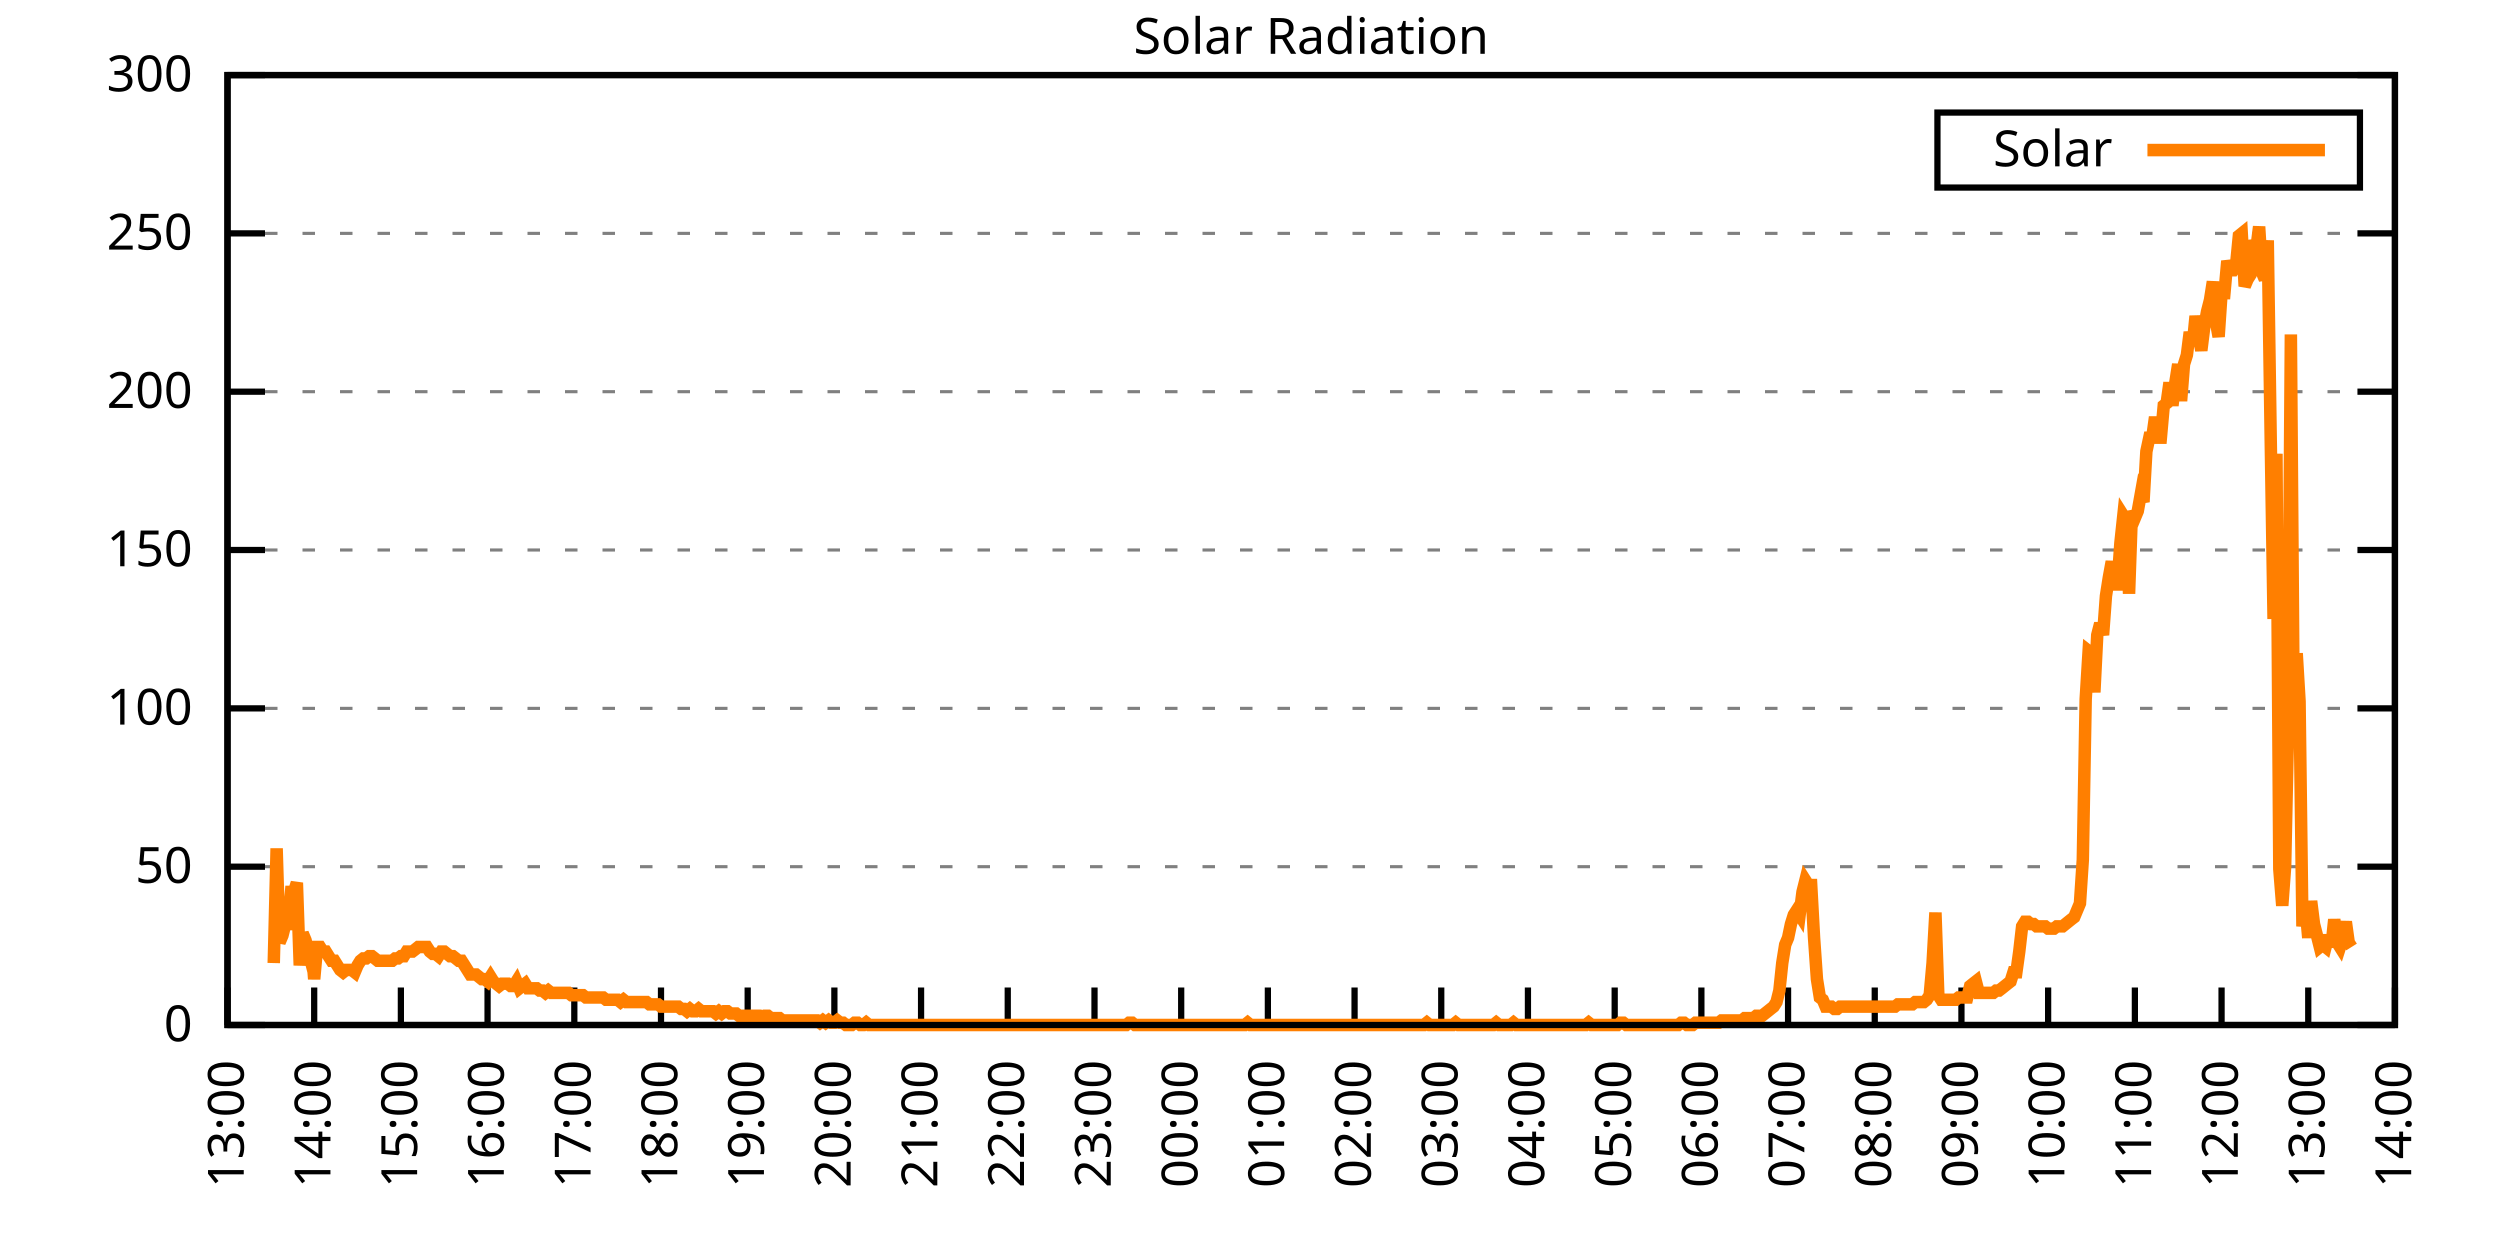
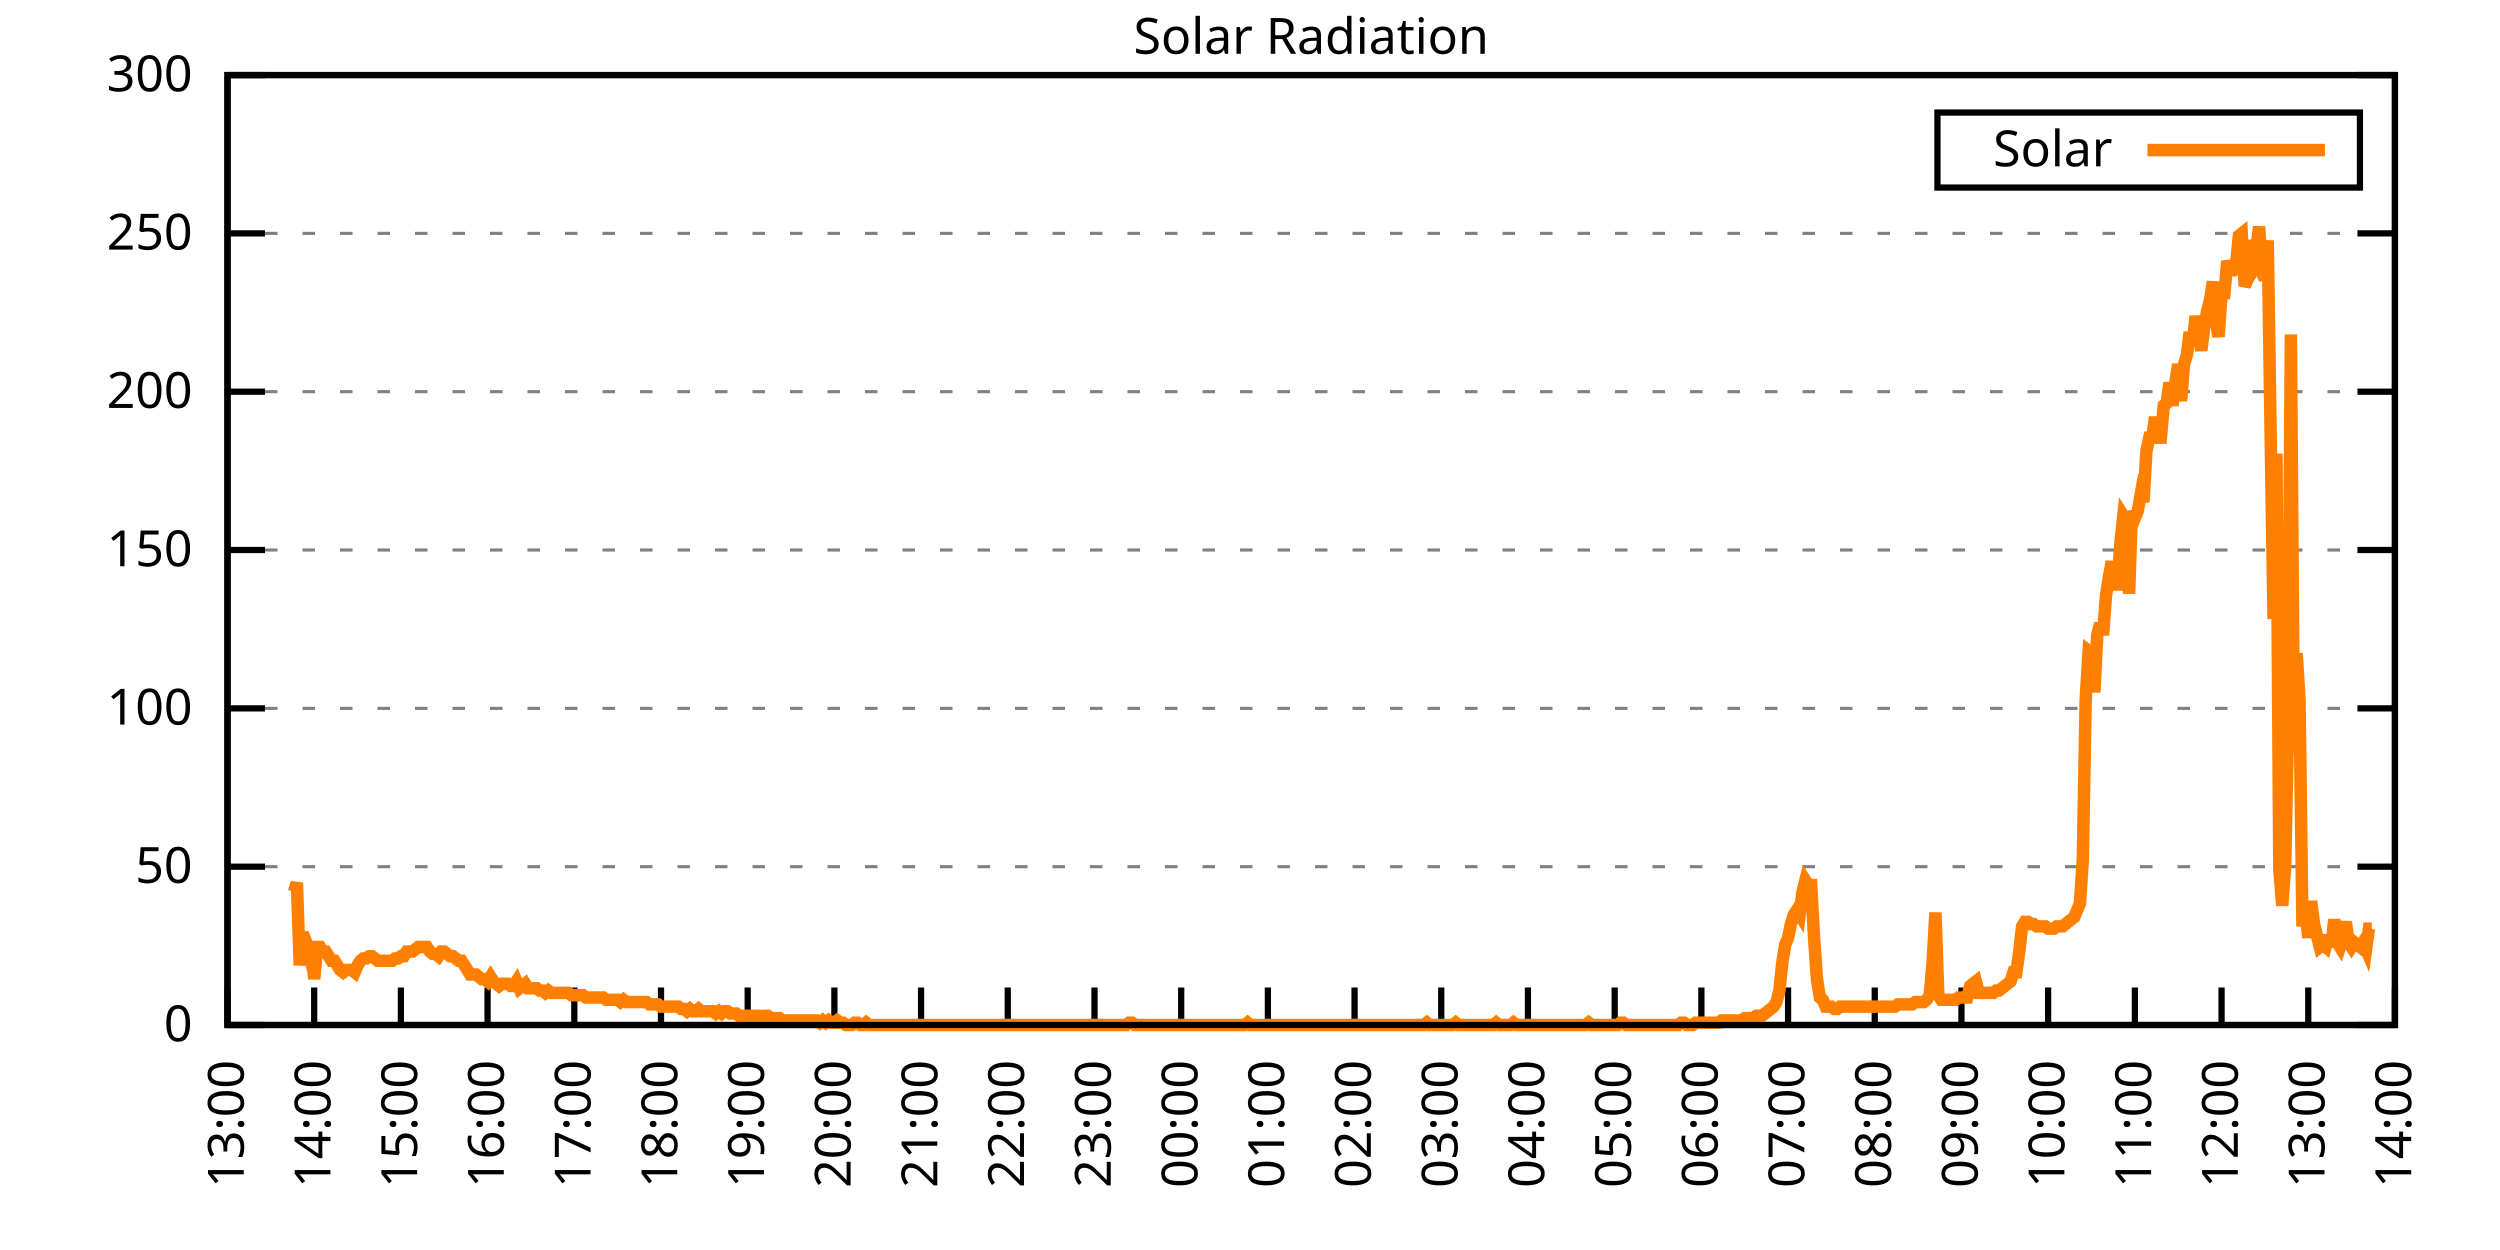
<svg xmlns="http://www.w3.org/2000/svg" xmlns:xlink="http://www.w3.org/1999/xlink" width="400" height="200" viewBox="0 0 400 200">
  <g id="gnuplot_canvas">
    <rect x="0" y="0" width="400" height="200" fill="none" />
    <defs>
      <circle id="gpDot" r="0.5" stroke-width="0.5" stroke="currentColor" />
      <path id="gpPt0" stroke-width="0.333" stroke="currentColor" d="M-1,0 h2 M0,-1 v2" />
      <path id="gpPt1" stroke-width="0.333" stroke="currentColor" d="M-1,-1 L1,1 M1,-1 L-1,1" />
      <path id="gpPt2" stroke-width="0.333" stroke="currentColor" d="M-1,0 L1,0 M0,-1 L0,1 M-1,-1 L1,1 M-1,1 L1,-1" />
      <rect id="gpPt3" stroke-width="0.333" stroke="currentColor" x="-1" y="-1" width="2" height="2" />
      <rect id="gpPt4" stroke-width="0.333" stroke="currentColor" fill="currentColor" x="-1" y="-1" width="2" height="2" />
      <circle id="gpPt5" stroke-width="0.333" stroke="currentColor" cx="0" cy="0" r="1" />
      <use xlink:href="#gpPt5" id="gpPt6" fill="currentColor" stroke="none" />
      <path id="gpPt7" stroke-width="0.333" stroke="currentColor" d="M0,-1.33 L-1.33,0.67 L1.33,0.67 z" />
      <use xlink:href="#gpPt7" id="gpPt8" fill="currentColor" stroke="none" />
      <use xlink:href="#gpPt7" id="gpPt9" stroke="currentColor" transform="rotate(180)" />
      <use xlink:href="#gpPt9" id="gpPt10" fill="currentColor" stroke="none" />
      <use xlink:href="#gpPt3" id="gpPt11" stroke="currentColor" transform="rotate(45)" />
      <use xlink:href="#gpPt11" id="gpPt12" fill="currentColor" stroke="none" />
      <path id="gpPt13" stroke-width="0.333" stroke="currentColor" d="M0,1.330 L1.265,0.411 L0.782,-1.067 L-0.782,-1.076 L-1.265,0.411 z" />
      <use xlink:href="#gpPt13" id="gpPt14" fill="currentColor" stroke="none" />
      <filter id="textbox" filterUnits="objectBoundingBox" x="0" y="0" height="1" width="1">
        <feFlood flood-color="white" flood-opacity="1" result="bgnd" />
        <feComposite in="SourceGraphic" in2="bgnd" operator="atop" />
      </filter>
      <filter id="greybox" filterUnits="objectBoundingBox" x="0" y="0" height="1" width="1">
        <feFlood flood-color="lightgrey" flood-opacity="1" result="grey" />
        <feComposite in="SourceGraphic" in2="grey" operator="atop" />
      </filter>
    </defs>
    <g fill="none" color="white" stroke="currentColor" stroke-width="1.00" stroke-linecap="butt" stroke-linejoin="miter">
</g>
    <g fill="none" color="black" stroke="currentColor" stroke-width="1.00" stroke-linecap="butt" stroke-linejoin="miter">
      <g stroke="none" shape-rendering="crispEdges">
        <polygon fill="rgb(255, 255, 255)" points="36.40,164.00 383.18,164.00 383.18,12.02 36.40,12.02 " />
      </g>
    </g>
    <g fill="none" color="black" stroke="currentColor" stroke-width="1.00" stroke-linecap="butt" stroke-linejoin="miter">
</g>
    <g fill="none" color="black" stroke="black" stroke-width="0.50" stroke-linecap="butt" stroke-linejoin="miter">
</g>
    <g fill="none" color="gray" stroke="currentColor" stroke-width="0.50" stroke-linecap="butt" stroke-linejoin="miter">
      <path stroke="gray" stroke-dasharray="2,4" class="gridline" d="M36.40,164.00 L383.19,164.00  " />
    </g>
    <g fill="none" color="gray" stroke="gray" stroke-width="1.00" stroke-linecap="butt" stroke-linejoin="miter">
</g>
    <g fill="none" color="black" stroke="currentColor" stroke-width="1.00" stroke-linecap="butt" stroke-linejoin="miter">
      <path stroke="black" d="M36.40,164.00 L42.40,164.00 M383.19,164.00 L377.19,164.00  " />
      <g transform="translate(30.80,166.60)" stroke="none" fill="black" font-family="Sans" font-size="8.00" text-anchor="end">
        <text>
          <tspan font-family="Sans"> 0</tspan>
        </text>
      </g>
    </g>
    <g fill="none" color="black" stroke="currentColor" stroke-width="1.00" stroke-linecap="butt" stroke-linejoin="miter">
</g>
    <g fill="none" color="black" stroke="black" stroke-width="0.50" stroke-linecap="butt" stroke-linejoin="miter">
</g>
    <g fill="none" color="gray" stroke="currentColor" stroke-width="0.50" stroke-linecap="butt" stroke-linejoin="miter">
      <path stroke="gray" stroke-dasharray="2,4" class="gridline" d="M36.40,138.67 L383.19,138.67  " />
    </g>
    <g fill="none" color="gray" stroke="gray" stroke-width="1.00" stroke-linecap="butt" stroke-linejoin="miter">
</g>
    <g fill="none" color="black" stroke="currentColor" stroke-width="1.00" stroke-linecap="butt" stroke-linejoin="miter">
      <path stroke="black" d="M36.40,138.67 L42.40,138.67 M383.19,138.67 L377.19,138.67  " />
      <g transform="translate(30.80,141.27)" stroke="none" fill="black" font-family="Sans" font-size="8.00" text-anchor="end">
        <text>
          <tspan font-family="Sans"> 50</tspan>
        </text>
      </g>
    </g>
    <g fill="none" color="black" stroke="currentColor" stroke-width="1.00" stroke-linecap="butt" stroke-linejoin="miter">
</g>
    <g fill="none" color="black" stroke="black" stroke-width="0.50" stroke-linecap="butt" stroke-linejoin="miter">
</g>
    <g fill="none" color="gray" stroke="currentColor" stroke-width="0.50" stroke-linecap="butt" stroke-linejoin="miter">
      <path stroke="gray" stroke-dasharray="2,4" class="gridline" d="M36.40,113.34 L383.19,113.34  " />
    </g>
    <g fill="none" color="gray" stroke="gray" stroke-width="1.00" stroke-linecap="butt" stroke-linejoin="miter">
</g>
    <g fill="none" color="black" stroke="currentColor" stroke-width="1.00" stroke-linecap="butt" stroke-linejoin="miter">
      <path stroke="black" d="M36.40,113.34 L42.40,113.34 M383.19,113.34 L377.19,113.34  " />
      <g transform="translate(30.80,115.94)" stroke="none" fill="black" font-family="Sans" font-size="8.00" text-anchor="end">
        <text>
          <tspan font-family="Sans"> 100</tspan>
        </text>
      </g>
    </g>
    <g fill="none" color="black" stroke="currentColor" stroke-width="1.00" stroke-linecap="butt" stroke-linejoin="miter">
</g>
    <g fill="none" color="black" stroke="black" stroke-width="0.50" stroke-linecap="butt" stroke-linejoin="miter">
</g>
    <g fill="none" color="gray" stroke="currentColor" stroke-width="0.50" stroke-linecap="butt" stroke-linejoin="miter">
      <path stroke="gray" stroke-dasharray="2,4" class="gridline" d="M36.40,88.00 L383.19,88.00  " />
    </g>
    <g fill="none" color="gray" stroke="gray" stroke-width="1.00" stroke-linecap="butt" stroke-linejoin="miter">
</g>
    <g fill="none" color="black" stroke="currentColor" stroke-width="1.00" stroke-linecap="butt" stroke-linejoin="miter">
      <path stroke="black" d="M36.40,88.00 L42.40,88.00 M383.19,88.00 L377.19,88.00  " />
      <g transform="translate(30.80,90.60)" stroke="none" fill="black" font-family="Sans" font-size="8.00" text-anchor="end">
        <text>
          <tspan font-family="Sans"> 150</tspan>
        </text>
      </g>
    </g>
    <g fill="none" color="black" stroke="currentColor" stroke-width="1.00" stroke-linecap="butt" stroke-linejoin="miter">
</g>
    <g fill="none" color="black" stroke="black" stroke-width="0.50" stroke-linecap="butt" stroke-linejoin="miter">
</g>
    <g fill="none" color="gray" stroke="currentColor" stroke-width="0.50" stroke-linecap="butt" stroke-linejoin="miter">
      <path stroke="gray" stroke-dasharray="2,4" class="gridline" d="M36.40,62.67 L383.19,62.67  " />
    </g>
    <g fill="none" color="gray" stroke="gray" stroke-width="1.00" stroke-linecap="butt" stroke-linejoin="miter">
</g>
    <g fill="none" color="black" stroke="currentColor" stroke-width="1.00" stroke-linecap="butt" stroke-linejoin="miter">
      <path stroke="black" d="M36.40,62.67 L42.40,62.67 M383.19,62.67 L377.19,62.67  " />
      <g transform="translate(30.80,65.27)" stroke="none" fill="black" font-family="Sans" font-size="8.00" text-anchor="end">
        <text>
          <tspan font-family="Sans"> 200</tspan>
        </text>
      </g>
    </g>
    <g fill="none" color="black" stroke="currentColor" stroke-width="1.00" stroke-linecap="butt" stroke-linejoin="miter">
</g>
    <g fill="none" color="black" stroke="black" stroke-width="0.50" stroke-linecap="butt" stroke-linejoin="miter">
</g>
    <g fill="none" color="gray" stroke="currentColor" stroke-width="0.50" stroke-linecap="butt" stroke-linejoin="miter">
      <path stroke="gray" stroke-dasharray="2,4" class="gridline" d="M36.40,37.34 L383.19,37.34  " />
    </g>
    <g fill="none" color="gray" stroke="gray" stroke-width="1.00" stroke-linecap="butt" stroke-linejoin="miter">
</g>
    <g fill="none" color="black" stroke="currentColor" stroke-width="1.00" stroke-linecap="butt" stroke-linejoin="miter">
      <path stroke="black" d="M36.40,37.34 L42.40,37.34 M383.19,37.34 L377.19,37.34  " />
      <g transform="translate(30.80,39.94)" stroke="none" fill="black" font-family="Sans" font-size="8.00" text-anchor="end">
        <text>
          <tspan font-family="Sans"> 250</tspan>
        </text>
      </g>
    </g>
    <g fill="none" color="black" stroke="currentColor" stroke-width="1.00" stroke-linecap="butt" stroke-linejoin="miter">
</g>
    <g fill="none" color="black" stroke="black" stroke-width="0.50" stroke-linecap="butt" stroke-linejoin="miter">
</g>
    <g fill="none" color="gray" stroke="currentColor" stroke-width="0.50" stroke-linecap="butt" stroke-linejoin="miter">
      <path stroke="gray" stroke-dasharray="2,4" class="gridline" d="M36.40,12.01 L383.19,12.01  " />
    </g>
    <g fill="none" color="gray" stroke="gray" stroke-width="1.00" stroke-linecap="butt" stroke-linejoin="miter">
</g>
    <g fill="none" color="black" stroke="currentColor" stroke-width="1.00" stroke-linecap="butt" stroke-linejoin="miter">
      <path stroke="black" d="M36.40,12.01 L42.40,12.01 M383.19,12.01 L377.19,12.01  " />
      <g transform="translate(30.80,14.61)" stroke="none" fill="black" font-family="Sans" font-size="8.00" text-anchor="end">
        <text>
          <tspan font-family="Sans"> 300</tspan>
        </text>
      </g>
    </g>
    <g fill="none" color="black" stroke="currentColor" stroke-width="1.00" stroke-linecap="butt" stroke-linejoin="miter">
      <path stroke="black" d="M36.40,164.00 L36.40,158.00  " />
      <g transform="translate(39.00,169.60) rotate(270.00)" stroke="none" fill="black" font-family="Sans" font-size="8.00" text-anchor="end">
        <text>
          <tspan font-family="Sans">13:00</tspan>
        </text>
      </g>
    </g>
    <g fill="none" color="black" stroke="currentColor" stroke-width="1.00" stroke-linecap="butt" stroke-linejoin="miter">
      <path stroke="black" d="M50.27,164.00 L50.27,158.00  " />
      <g transform="translate(52.87,169.60) rotate(270.00)" stroke="none" fill="black" font-family="Sans" font-size="8.00" text-anchor="end">
        <text>
          <tspan font-family="Sans">14:00</tspan>
        </text>
      </g>
    </g>
    <g fill="none" color="black" stroke="currentColor" stroke-width="1.00" stroke-linecap="butt" stroke-linejoin="miter">
      <path stroke="black" d="M64.14,164.00 L64.14,158.00  " />
      <g transform="translate(66.74,169.60) rotate(270.00)" stroke="none" fill="black" font-family="Sans" font-size="8.00" text-anchor="end">
        <text>
          <tspan font-family="Sans">15:00</tspan>
        </text>
      </g>
    </g>
    <g fill="none" color="black" stroke="currentColor" stroke-width="1.00" stroke-linecap="butt" stroke-linejoin="miter">
      <path stroke="black" d="M78.01,164.00 L78.01,158.00  " />
      <g transform="translate(80.61,169.60) rotate(270.00)" stroke="none" fill="black" font-family="Sans" font-size="8.00" text-anchor="end">
        <text>
          <tspan font-family="Sans">16:00</tspan>
        </text>
      </g>
    </g>
    <g fill="none" color="black" stroke="currentColor" stroke-width="1.00" stroke-linecap="butt" stroke-linejoin="miter">
      <path stroke="black" d="M91.89,164.00 L91.89,158.00  " />
      <g transform="translate(94.49,169.60) rotate(270.00)" stroke="none" fill="black" font-family="Sans" font-size="8.00" text-anchor="end">
        <text>
          <tspan font-family="Sans">17:00</tspan>
        </text>
      </g>
    </g>
    <g fill="none" color="black" stroke="currentColor" stroke-width="1.00" stroke-linecap="butt" stroke-linejoin="miter">
      <path stroke="black" d="M105.76,164.00 L105.76,158.00  " />
      <g transform="translate(108.36,169.60) rotate(270.00)" stroke="none" fill="black" font-family="Sans" font-size="8.00" text-anchor="end">
        <text>
          <tspan font-family="Sans">18:00</tspan>
        </text>
      </g>
    </g>
    <g fill="none" color="black" stroke="currentColor" stroke-width="1.00" stroke-linecap="butt" stroke-linejoin="miter">
      <path stroke="black" d="M119.63,164.00 L119.63,158.00  " />
      <g transform="translate(122.23,169.60) rotate(270.00)" stroke="none" fill="black" font-family="Sans" font-size="8.00" text-anchor="end">
        <text>
          <tspan font-family="Sans">19:00</tspan>
        </text>
      </g>
    </g>
    <g fill="none" color="black" stroke="currentColor" stroke-width="1.00" stroke-linecap="butt" stroke-linejoin="miter">
      <path stroke="black" d="M133.50,164.00 L133.50,158.00  " />
      <g transform="translate(136.10,169.60) rotate(270.00)" stroke="none" fill="black" font-family="Sans" font-size="8.00" text-anchor="end">
        <text>
          <tspan font-family="Sans">20:00</tspan>
        </text>
      </g>
    </g>
    <g fill="none" color="black" stroke="currentColor" stroke-width="1.00" stroke-linecap="butt" stroke-linejoin="miter">
      <path stroke="black" d="M147.37,164.00 L147.37,158.00  " />
      <g transform="translate(149.97,169.60) rotate(270.00)" stroke="none" fill="black" font-family="Sans" font-size="8.00" text-anchor="end">
        <text>
          <tspan font-family="Sans">21:00</tspan>
        </text>
      </g>
    </g>
    <g fill="none" color="black" stroke="currentColor" stroke-width="1.00" stroke-linecap="butt" stroke-linejoin="miter">
      <path stroke="black" d="M161.24,164.00 L161.24,158.00  " />
      <g transform="translate(163.84,169.60) rotate(270.00)" stroke="none" fill="black" font-family="Sans" font-size="8.00" text-anchor="end">
        <text>
          <tspan font-family="Sans">22:00</tspan>
        </text>
      </g>
    </g>
    <g fill="none" color="black" stroke="currentColor" stroke-width="1.00" stroke-linecap="butt" stroke-linejoin="miter">
      <path stroke="black" d="M175.12,164.00 L175.12,158.00  " />
      <g transform="translate(177.72,169.60) rotate(270.00)" stroke="none" fill="black" font-family="Sans" font-size="8.00" text-anchor="end">
        <text>
          <tspan font-family="Sans">23:00</tspan>
        </text>
      </g>
    </g>
    <g fill="none" color="black" stroke="currentColor" stroke-width="1.00" stroke-linecap="butt" stroke-linejoin="miter">
      <path stroke="black" d="M188.99,164.00 L188.99,158.00  " />
      <g transform="translate(191.59,169.60) rotate(270.00)" stroke="none" fill="black" font-family="Sans" font-size="8.00" text-anchor="end">
        <text>
          <tspan font-family="Sans">00:00</tspan>
        </text>
      </g>
    </g>
    <g fill="none" color="black" stroke="currentColor" stroke-width="1.00" stroke-linecap="butt" stroke-linejoin="miter">
      <path stroke="black" d="M202.86,164.00 L202.86,158.00  " />
      <g transform="translate(205.46,169.60) rotate(270.00)" stroke="none" fill="black" font-family="Sans" font-size="8.00" text-anchor="end">
        <text>
          <tspan font-family="Sans">01:00</tspan>
        </text>
      </g>
    </g>
    <g fill="none" color="black" stroke="currentColor" stroke-width="1.00" stroke-linecap="butt" stroke-linejoin="miter">
      <path stroke="black" d="M216.73,164.00 L216.73,158.00  " />
      <g transform="translate(219.33,169.60) rotate(270.00)" stroke="none" fill="black" font-family="Sans" font-size="8.00" text-anchor="end">
        <text>
          <tspan font-family="Sans">02:00</tspan>
        </text>
      </g>
    </g>
    <g fill="none" color="black" stroke="currentColor" stroke-width="1.00" stroke-linecap="butt" stroke-linejoin="miter">
      <path stroke="black" d="M230.60,164.00 L230.60,158.00  " />
      <g transform="translate(233.20,169.60) rotate(270.00)" stroke="none" fill="black" font-family="Sans" font-size="8.00" text-anchor="end">
        <text>
          <tspan font-family="Sans">03:00</tspan>
        </text>
      </g>
    </g>
    <g fill="none" color="black" stroke="currentColor" stroke-width="1.00" stroke-linecap="butt" stroke-linejoin="miter">
      <path stroke="black" d="M244.47,164.00 L244.47,158.00  " />
      <g transform="translate(247.07,169.60) rotate(270.00)" stroke="none" fill="black" font-family="Sans" font-size="8.00" text-anchor="end">
        <text>
          <tspan font-family="Sans">04:00</tspan>
        </text>
      </g>
    </g>
    <g fill="none" color="black" stroke="currentColor" stroke-width="1.00" stroke-linecap="butt" stroke-linejoin="miter">
      <path stroke="black" d="M258.35,164.00 L258.35,158.00  " />
      <g transform="translate(260.95,169.60) rotate(270.00)" stroke="none" fill="black" font-family="Sans" font-size="8.00" text-anchor="end">
        <text>
          <tspan font-family="Sans">05:00</tspan>
        </text>
      </g>
    </g>
    <g fill="none" color="black" stroke="currentColor" stroke-width="1.00" stroke-linecap="butt" stroke-linejoin="miter">
      <path stroke="black" d="M272.22,164.00 L272.22,158.00  " />
      <g transform="translate(274.82,169.60) rotate(270.00)" stroke="none" fill="black" font-family="Sans" font-size="8.00" text-anchor="end">
        <text>
          <tspan font-family="Sans">06:00</tspan>
        </text>
      </g>
    </g>
    <g fill="none" color="black" stroke="currentColor" stroke-width="1.00" stroke-linecap="butt" stroke-linejoin="miter">
      <path stroke="black" d="M286.09,164.00 L286.09,158.00  " />
      <g transform="translate(288.69,169.60) rotate(270.00)" stroke="none" fill="black" font-family="Sans" font-size="8.00" text-anchor="end">
        <text>
          <tspan font-family="Sans">07:00</tspan>
        </text>
      </g>
    </g>
    <g fill="none" color="black" stroke="currentColor" stroke-width="1.00" stroke-linecap="butt" stroke-linejoin="miter">
      <path stroke="black" d="M299.96,164.00 L299.96,158.00  " />
      <g transform="translate(302.56,169.60) rotate(270.00)" stroke="none" fill="black" font-family="Sans" font-size="8.00" text-anchor="end">
        <text>
          <tspan font-family="Sans">08:00</tspan>
        </text>
      </g>
    </g>
    <g fill="none" color="black" stroke="currentColor" stroke-width="1.00" stroke-linecap="butt" stroke-linejoin="miter">
      <path stroke="black" d="M313.83,164.00 L313.83,158.00  " />
      <g transform="translate(316.43,169.60) rotate(270.00)" stroke="none" fill="black" font-family="Sans" font-size="8.00" text-anchor="end">
        <text>
          <tspan font-family="Sans">09:00</tspan>
        </text>
      </g>
    </g>
    <g fill="none" color="black" stroke="currentColor" stroke-width="1.00" stroke-linecap="butt" stroke-linejoin="miter">
      <path stroke="black" d="M327.70,164.00 L327.70,158.00  " />
      <g transform="translate(330.30,169.60) rotate(270.00)" stroke="none" fill="black" font-family="Sans" font-size="8.00" text-anchor="end">
        <text>
          <tspan font-family="Sans">10:00</tspan>
        </text>
      </g>
    </g>
    <g fill="none" color="black" stroke="currentColor" stroke-width="1.00" stroke-linecap="butt" stroke-linejoin="miter">
      <path stroke="black" d="M341.58,164.00 L341.58,158.00  " />
      <g transform="translate(344.18,169.60) rotate(270.00)" stroke="none" fill="black" font-family="Sans" font-size="8.00" text-anchor="end">
        <text>
          <tspan font-family="Sans">11:00</tspan>
        </text>
      </g>
    </g>
    <g fill="none" color="black" stroke="currentColor" stroke-width="1.00" stroke-linecap="butt" stroke-linejoin="miter">
      <path stroke="black" d="M355.45,164.00 L355.45,158.00  " />
      <g transform="translate(358.05,169.60) rotate(270.00)" stroke="none" fill="black" font-family="Sans" font-size="8.00" text-anchor="end">
        <text>
          <tspan font-family="Sans">12:00</tspan>
        </text>
      </g>
    </g>
    <g fill="none" color="black" stroke="currentColor" stroke-width="1.00" stroke-linecap="butt" stroke-linejoin="miter">
      <path stroke="black" d="M369.32,164.00 L369.32,158.00  " />
      <g transform="translate(371.92,169.60) rotate(270.00)" stroke="none" fill="black" font-family="Sans" font-size="8.00" text-anchor="end">
        <text>
          <tspan font-family="Sans">13:00</tspan>
        </text>
      </g>
    </g>
    <g fill="none" color="black" stroke="currentColor" stroke-width="1.00" stroke-linecap="butt" stroke-linejoin="miter">
      <path stroke="black" d="M383.19,164.00 L383.19,158.00  " />
      <g transform="translate(385.79,169.60) rotate(270.00)" stroke="none" fill="black" font-family="Sans" font-size="8.00" text-anchor="end">
        <text>
          <tspan font-family="Sans">14:00</tspan>
        </text>
      </g>
    </g>
    <g fill="none" color="black" stroke="currentColor" stroke-width="1.00" stroke-linecap="butt" stroke-linejoin="miter">
</g>
    <g fill="none" color="black" stroke="currentColor" stroke-width="1.00" stroke-linecap="butt" stroke-linejoin="miter">
      <path stroke="black" d="M36.40,12.01 L36.40,164.00 L383.19,164.00 L383.19,12.01 L36.40,12.01 Z  " />
    </g>
    <g fill="none" color="black" stroke="currentColor" stroke-width="1.00" stroke-linecap="butt" stroke-linejoin="miter">
</g>
    <g fill="none" color="black" stroke="currentColor" stroke-width="1.00" stroke-linecap="butt" stroke-linejoin="miter">
      <path stroke="black" d="M309.99,30.01 L309.99,18.01 L377.59,18.01 L377.59,30.01 L309.99,30.01 Z  " />
    </g>
    <g id="Solar_Radiation_plot_1">
      <g fill="none" color="white" stroke="black" stroke-width="2.00" stroke-linecap="butt" stroke-linejoin="miter">
</g>
      <g fill="none" color="black" stroke="currentColor" stroke-width="2.00" stroke-linecap="butt" stroke-linejoin="miter">
        <g transform="translate(337.99,26.61)" stroke="none" fill="black" font-family="Sans" font-size="8.00" text-anchor="end">
          <text>
            <tspan font-family="Sans">Solar</tspan>
          </text>
        </g>
      </g>
      <g fill="none" color="black" stroke="currentColor" stroke-width="2.00" stroke-linecap="butt" stroke-linejoin="miter">
-         <path stroke="rgb(255, 127,   0)" d="M343.59,24.01 L371.99,24.01 M43.80,154.09 L44.26,135.74 L44.72,150.79 L45.19,149.68 L45.65,147.85 L46.11,147.85   L46.57,142.71 L47.03,142.71 L47.50,141.24 L47.96,154.46 L48.42,149.32 L48.88,150.42 L49.35,152.25 L49.81,150.79   L50.27,156.66 L50.73,151.52 L51.20,151.52 L51.66,152.25 L52.12,152.25 L52.58,152.99 L53.05,153.72 L53.51,153.72   L53.97,154.46 L54.43,155.19 L54.90,155.56 L55.36,155.19 L55.82,155.19 L56.28,155.19 L56.75,155.56 L57.21,154.46   L57.67,153.72 L58.13,153.35 L58.59,153.35 L59.06,152.99 L59.52,152.99 L59.98,153.35 L60.44,153.72 L60.91,153.72   L61.37,153.72 L61.83,153.72 L62.29,153.72 L62.76,153.72 L63.22,153.35 L63.68,153.35 L64.14,152.99 L64.61,152.99   L65.07,152.25 L65.53,152.25 L65.99,152.25 L66.46,151.89 L66.92,151.52 L67.38,151.52 L67.84,151.52 L68.30,151.52   L68.77,152.25 L69.23,152.62 L69.69,152.62 L70.15,152.99 L70.62,152.25 L71.08,152.25 L71.54,152.62 L72.00,152.99   L72.47,152.99 L72.93,153.35 L73.39,153.72 L73.85,153.72 L74.32,154.46 L74.78,155.19 L75.24,155.92 L75.70,155.92   L76.17,155.92 L76.63,156.29 L77.09,156.66 L77.55,156.66 L78.01,157.03 L78.48,156.29 L78.94,157.03 L79.40,157.39   L79.86,157.76 L80.33,157.39 L80.79,157.39 L81.25,157.39 L81.71,157.76 L82.18,157.76 L82.64,157.03 L83.10,158.13   L83.56,157.76 L84.03,157.39 L84.49,158.13 L84.95,158.13 L85.41,158.13 L85.88,158.13 L86.34,158.49 L86.80,158.49   L87.26,158.86 L87.72,158.49 L88.19,158.86 L88.65,158.86 L89.11,158.86 L89.57,158.86 L90.04,158.86 L90.50,158.86   L90.96,158.86 L91.42,159.23 L91.89,159.23 L92.35,159.23 L92.81,159.23 L93.27,159.23 L93.74,159.60 L94.20,159.60   L94.66,159.60 L95.12,159.60 L95.59,159.60 L96.05,159.60 L96.51,159.60 L96.97,159.96 L97.44,159.96 L97.90,159.96   L98.36,159.96 L98.82,159.96 L99.28,160.33 L99.75,159.96 L100.21,160.33 L100.67,160.33 L101.13,160.33 L101.60,160.33   L102.06,160.33 L102.52,160.33 L102.98,160.33 L103.45,160.33 L103.91,160.70 L104.37,160.70 L104.83,160.70 L105.30,160.70   L105.76,161.06 L106.22,161.06 L106.68,161.06 L107.15,161.06 L107.61,161.06 L108.07,161.06 L108.53,161.06 L108.99,161.43   L109.46,161.43 L109.92,161.80 L110.38,161.43 L110.84,161.80 L111.31,161.80 L111.77,161.43 L112.23,161.80 L112.69,161.80   L113.16,161.80 L113.62,161.80 L114.08,161.80 L114.54,162.16 L115.01,161.80 L115.47,162.16 L115.93,161.80 L116.39,161.80   L116.86,162.16 L117.32,162.16 L117.78,162.16 L118.24,162.53 L118.70,162.53 L119.17,162.53 L119.63,162.53 L120.09,162.53   L120.55,162.53 L121.02,162.53 L121.48,162.53 L121.94,162.90 L122.40,162.53 L122.87,162.53 L123.33,162.90 L123.79,162.90   L124.25,162.90 L124.72,162.90 L125.18,163.27 L125.64,163.27 L126.10,163.27 L126.57,163.27 L127.03,163.27 L127.49,163.27   L127.95,163.27 L128.41,163.27 L128.88,163.27 L129.34,163.27 L129.80,163.27 L130.26,163.27 L130.73,163.27 L131.19,163.63   L131.65,163.27 L132.11,163.63 L132.58,163.27 L133.04,163.63 L133.50,163.63 L133.96,163.27 L134.43,163.63 L134.89,163.63   L135.35,164.00 L135.81,164.00 L136.28,164.00 L136.74,163.63 L137.20,163.63 L137.66,164.00 L138.13,164.00 L138.59,163.63   L139.05,164.00 L139.51,164.00 L139.97,164.00 L140.44,164.00 L140.90,164.00 L141.36,164.00 L141.82,164.00 L142.29,164.00   L142.75,164.00 L143.21,164.00 L143.67,164.00 L144.14,164.00 L144.60,164.00 L145.06,164.00 L145.52,164.00 L145.99,164.00   L146.45,164.00 L146.91,164.00 L147.37,164.00 L147.84,164.00 L148.30,164.00 L148.76,164.00 L149.22,164.00 L149.68,164.00   L150.15,164.00 L150.61,164.00 L151.07,164.00 L151.53,164.00 L152.00,164.00 L152.46,164.00 L152.92,164.00 L153.38,164.00   L153.85,164.00 L154.31,164.00 L154.77,164.00 L155.23,164.00 L155.70,164.00 L156.16,164.00 L156.62,164.00 L157.08,164.00   L157.55,164.00 L158.01,164.00 L158.47,164.00 L158.93,164.00 L159.39,164.00 L159.86,164.00 L160.32,164.00 L160.78,164.00   L161.24,164.00 L161.71,164.00 L162.17,164.00 L162.63,164.00 L163.09,164.00 L163.56,164.00 L164.02,164.00 L164.48,164.00   L164.94,164.00 L165.41,164.00 L165.87,164.00 L166.33,164.00 L166.79,164.00 L167.26,164.00 L167.72,164.00 L168.18,164.00   L168.64,164.00 L169.10,164.00 L169.57,164.00 L170.03,164.00 L170.49,164.00 L170.95,164.00 L171.42,164.00 L171.88,164.00   L172.34,164.00 L172.80,164.00 L173.27,164.00 L173.73,164.00 L174.19,164.00 L174.65,164.00 L175.12,164.00 L175.58,164.00   L176.04,164.00 L176.50,164.00 L176.97,164.00 L177.43,164.00 L177.89,164.00 L178.35,164.00 L178.82,164.00 L179.28,164.00   L179.74,164.00 L180.20,164.00 L180.66,163.63 L181.13,163.63 L181.59,164.00 L182.05,164.00 L182.51,164.00 L182.98,164.00   L183.44,164.00 L183.90,164.00 L184.36,164.00 L184.83,164.00 L185.29,164.00 L185.75,164.00 L186.21,164.00 L186.68,164.00   L187.14,164.00 L187.60,164.00 L188.06,164.00 L188.53,164.00 L188.99,164.00 L189.45,164.00 L189.91,164.00 L190.37,164.00   L190.84,164.00 L191.30,164.00 L191.76,164.00 L192.22,164.00 L192.69,164.00 L193.15,164.00 L193.61,164.00 L194.07,164.00   L194.54,164.00 L195.00,164.00 L195.46,164.00 L195.92,164.00 L196.39,164.00 L196.85,164.00 L197.31,164.00 L197.77,164.00   L198.24,164.00 L198.70,164.00 L199.16,164.00 L199.62,163.63 L200.08,164.00 L200.55,164.00 L201.01,164.00 L201.47,164.00   L201.93,164.00 L202.40,164.00 L202.86,164.00 L203.32,164.00 L203.78,164.00 L204.25,164.00 L204.71,164.00 L205.17,164.00   L205.63,164.00 L206.10,164.00 L206.56,164.00 L207.02,164.00 L207.48,164.00 L207.95,164.00 L208.41,164.00 L208.87,164.00   L209.33,164.00 L209.80,164.00 L210.26,164.00 L210.72,164.00 L211.18,164.00 L211.64,164.00 L212.11,164.00 L212.57,164.00   L213.03,164.00 L213.49,164.00 L213.96,164.00 L214.42,164.00 L214.88,164.00 L215.34,164.00 L215.81,164.00 L216.27,164.00   L216.73,164.00 L217.19,164.00 L217.66,164.00 L218.12,164.00 L218.58,164.00 L219.04,164.00 L219.51,164.00 L219.97,164.00   L220.43,164.00 L220.89,164.00 L221.35,164.00 L221.82,164.00 L222.28,164.00 L222.74,164.00 L223.20,164.00 L223.67,164.00   L224.13,164.00 L224.59,164.00 L225.05,164.00 L225.52,164.00 L225.98,164.00 L226.44,164.00 L226.90,164.00 L227.37,164.00   L227.83,164.00 L228.29,163.63 L228.75,164.00 L229.22,164.00 L229.68,164.00 L230.14,164.00 L230.60,164.00 L231.06,164.00   L231.53,164.00 L231.99,164.00 L232.45,164.00 L232.91,163.63 L233.38,164.00 L233.84,164.00 L234.30,164.00 L234.76,164.00   L235.23,164.00 L235.69,164.00 L236.15,164.00 L236.61,164.00 L237.08,164.00 L237.54,164.00 L238.00,164.00 L238.46,164.00   L238.93,164.00 L239.39,163.63 L239.85,164.00 L240.31,164.00 L240.77,164.00 L241.24,164.00 L241.70,164.00 L242.16,163.63   L242.62,164.00 L243.09,164.00 L243.55,164.00 L244.01,164.00 L244.47,164.00 L244.94,164.00 L245.40,164.00 L245.86,164.00   L246.32,164.00 L246.79,164.00 L247.25,164.00 L247.71,164.00 L248.17,164.00 L248.64,164.00 L249.10,164.00 L249.56,164.00   L250.02,164.00 L250.49,164.00 L250.95,164.00 L251.41,164.00 L251.87,164.00 L252.33,164.00 L252.80,164.00 L253.26,164.00   L253.72,164.00 L254.18,163.63 L254.65,164.00 L255.11,164.00 L255.57,164.00 L256.03,164.00 L256.50,164.00 L256.96,164.00   L257.42,164.00 L257.88,164.00 L258.35,164.00 L258.81,164.00 L259.27,163.63 L259.73,163.63 L260.20,164.00 L260.66,164.00   L261.12,164.00 L261.58,164.00 L262.04,164.00 L262.51,164.00 L262.97,164.00 L263.43,164.00 L263.89,164.00 L264.36,164.00   L264.82,164.00 L265.28,164.00 L265.74,164.00 L266.21,164.00 L266.67,164.00 L267.13,164.00 L267.59,164.00 L268.06,164.00   L268.52,164.00 L268.98,163.63 L269.44,163.63 L269.91,164.00 L270.37,164.00 L270.83,164.00 L271.29,163.63 L271.75,163.63   L272.22,163.63 L272.68,163.63 L273.14,163.63 L273.60,163.63 L274.07,163.63 L274.53,163.63 L274.99,163.63 L275.45,163.27   L275.92,163.27 L276.38,163.27 L276.84,163.27 L277.30,163.27 L277.77,163.27 L278.23,163.27 L278.69,163.27 L279.15,162.90   L279.62,162.90 L280.08,162.90 L280.54,162.90 L281.00,162.53 L281.46,162.53 L281.93,162.53 L282.39,162.16 L282.85,161.80   L283.31,161.43 L283.78,161.06 L284.24,160.33 L284.70,158.49 L285.16,154.09 L285.63,151.15 L286.09,150.05 L286.55,147.85   L287.01,146.38 L287.48,145.65 L287.94,146.38 L288.40,142.71 L288.86,140.87 L289.33,141.61 L289.79,141.61 L290.25,150.05   L290.71,156.66 L291.18,159.60 L291.64,159.96 L292.10,161.06 L292.56,161.06 L293.02,161.06 L293.49,161.43 L293.95,161.43   L294.41,161.06 L294.87,161.06 L295.34,161.06 L295.80,161.06 L296.26,161.06 L296.72,161.06 L297.19,161.06 L297.65,161.06   L298.11,161.06 L298.57,161.06 L299.04,161.06 L299.50,161.06 L299.96,161.06 L300.42,161.06 L300.89,161.06 L301.35,161.06   L301.81,161.06 L302.27,161.06 L302.73,161.06 L303.20,161.06 L303.66,160.70 L304.12,160.70 L304.58,160.70 L305.05,160.70   L305.51,160.70 L305.97,160.70 L306.43,160.33 L306.90,160.33 L307.36,160.33 L307.82,160.33 L308.28,159.96 L308.75,159.23   L309.21,154.09 L309.67,146.01 L310.13,159.23 L310.60,159.96 L311.06,159.96 L311.52,159.96 L311.98,159.96 L312.44,159.96   L312.91,159.96 L313.37,159.60 L313.83,159.60 L314.29,159.60 L314.76,159.60 L315.22,157.76 L315.68,157.39 L316.14,157.03   L316.61,158.86 L317.07,158.86 L317.53,158.86 L317.99,158.86 L318.46,158.86 L318.92,158.86 L319.38,158.49 L319.84,158.49   L320.31,158.13 L320.77,157.76 L321.23,157.39 L321.69,157.03 L322.15,155.56 L322.62,155.56 L323.08,152.25 L323.54,148.22   L324.00,147.48 L324.47,147.48 L324.93,147.85 L325.39,147.85 L325.85,148.22 L326.32,148.22 L326.78,148.22 L327.24,148.22   L327.70,148.58 L328.17,148.58 L328.63,148.58 L329.09,148.22 L329.55,148.22 L330.02,148.22 L330.48,147.85 L330.94,147.48   L331.40,147.11 L331.87,146.75 L332.33,145.65 L332.79,144.55 L333.25,137.57 L333.71,111.88 L334.18,104.17 L334.64,104.53   L335.10,110.77 L335.56,101.60 L336.03,99.76 L336.49,101.60 L336.95,95.36 L337.41,92.42 L337.88,89.85 L338.34,93.52   L338.80,93.52 L339.26,86.91 L339.73,82.51 L340.19,83.24 L340.65,94.99 L341.11,81.78 L341.58,82.88 L342.04,81.78   L342.50,79.21 L342.96,80.31 L343.42,72.23 L343.89,70.03 L344.35,70.03 L344.81,66.73 L345.27,70.03 L345.74,70.03   L346.20,64.89 L346.66,64.52 L347.12,61.22 L347.59,64.89 L348.05,61.22 L348.51,58.28 L348.97,64.16 L349.44,58.28   L349.90,56.81 L350.36,53.14 L350.82,55.35 L351.29,50.57 L351.75,53.51 L352.21,56.08 L352.67,52.41 L353.13,49.84   L353.60,48.00 L354.06,45.07 L354.52,51.31 L354.98,53.88 L355.45,46.90 L355.91,46.90 L356.37,41.76 L356.83,43.23   L357.30,43.23 L357.76,42.50 L358.22,37.73 L358.68,37.36 L359.15,45.80 L359.61,44.70 L360.07,43.97 L360.53,38.46   L361.00,39.93 L361.46,36.26 L361.92,43.60 L362.38,44.70 L362.84,38.46 L363.31,70.03 L363.77,99.03 L364.23,72.60   L364.69,139.04 L365.16,144.91 L365.62,138.67 L366.08,117.01 L366.54,53.51 L367.01,116.28 L367.47,104.53 L367.93,112.24   L368.39,148.22 L368.86,144.91 L369.32,150.05 L369.78,144.18 L370.24,147.85 L370.71,149.68 L371.17,151.52 L371.63,151.15   L372.09,151.52 L372.56,149.68 L373.02,151.52 L373.48,147.11 L373.94,150.79 L374.40,151.52 L374.87,150.05 L375.33,147.48   L375.79,150.79 L376.25,151.52  " />
+         <path stroke="rgb(255, 127,   0)" d="M343.59,24.01 L371.99,24.01 M47.03,142.71 L47.50,141.24 L47.96,154.46 L48.42,149.32 L48.88,150.42 L49.35,152.25   L49.81,150.79 L50.27,156.66 L50.73,151.52 L51.20,151.52 L51.66,152.25 L52.12,152.25 L52.58,152.99 L53.05,153.72   L53.51,153.72 L53.97,154.46 L54.43,155.19 L54.90,155.56 L55.36,155.19 L55.82,155.19 L56.28,155.19 L56.75,155.56   L57.21,154.46 L57.67,153.72 L58.13,153.35 L58.59,153.35 L59.06,152.99 L59.52,152.99 L59.98,153.35 L60.44,153.72   L60.91,153.72 L61.37,153.72 L61.83,153.72 L62.29,153.72 L62.76,153.72 L63.22,153.35 L63.68,153.35 L64.14,152.99   L64.61,152.99 L65.07,152.25 L65.53,152.25 L65.99,152.25 L66.46,151.89 L66.92,151.52 L67.38,151.52 L67.84,151.52   L68.30,151.52 L68.77,152.25 L69.23,152.62 L69.69,152.62 L70.15,152.99 L70.62,152.25 L71.08,152.25 L71.54,152.62   L72.00,152.99 L72.47,152.99 L72.93,153.35 L73.39,153.72 L73.85,153.72 L74.32,154.46 L74.78,155.19 L75.24,155.92   L75.70,155.92 L76.17,155.92 L76.63,156.29 L77.09,156.66 L77.55,156.66 L78.01,157.03 L78.48,156.29 L78.94,157.03   L79.40,157.39 L79.86,157.76 L80.33,157.39 L80.79,157.39 L81.25,157.39 L81.71,157.76 L82.18,157.76 L82.64,157.03   L83.10,158.13 L83.56,157.76 L84.03,157.39 L84.49,158.13 L84.95,158.13 L85.41,158.13 L85.88,158.13 L86.34,158.49   L86.80,158.49 L87.26,158.86 L87.72,158.49 L88.19,158.86 L88.65,158.86 L89.11,158.86 L89.57,158.86 L90.04,158.86   L90.50,158.86 L90.96,158.86 L91.42,159.23 L91.89,159.23 L92.35,159.23 L92.81,159.23 L93.27,159.23 L93.74,159.60   L94.20,159.60 L94.66,159.60 L95.12,159.60 L95.59,159.60 L96.05,159.60 L96.51,159.60 L96.97,159.96 L97.44,159.96   L97.90,159.96 L98.36,159.96 L98.82,159.96 L99.28,160.33 L99.75,159.96 L100.21,160.33 L100.67,160.33 L101.13,160.33   L101.60,160.33 L102.06,160.33 L102.52,160.33 L102.98,160.33 L103.45,160.33 L103.91,160.70 L104.37,160.70 L104.83,160.70   L105.30,160.70 L105.76,161.06 L106.22,161.06 L106.68,161.06 L107.15,161.06 L107.61,161.06 L108.07,161.06 L108.53,161.06   L108.99,161.43 L109.46,161.43 L109.92,161.80 L110.38,161.43 L110.84,161.80 L111.31,161.80 L111.77,161.43 L112.23,161.80   L112.69,161.80 L113.16,161.80 L113.62,161.80 L114.08,161.80 L114.54,162.16 L115.01,161.80 L115.47,162.16 L115.93,161.80   L116.39,161.80 L116.86,162.16 L117.32,162.16 L117.78,162.16 L118.24,162.53 L118.70,162.53 L119.17,162.53 L119.63,162.53   L120.09,162.53 L120.55,162.53 L121.02,162.53 L121.48,162.53 L121.94,162.90 L122.40,162.53 L122.87,162.53 L123.33,162.90   L123.79,162.90 L124.25,162.90 L124.72,162.90 L125.18,163.27 L125.64,163.27 L126.10,163.27 L126.57,163.27 L127.03,163.27   L127.49,163.27 L127.95,163.27 L128.41,163.27 L128.88,163.27 L129.34,163.27 L129.80,163.27 L130.26,163.27 L130.73,163.27   L131.19,163.63 L131.65,163.27 L132.11,163.63 L132.58,163.27 L133.04,163.63 L133.50,163.63 L133.96,163.27 L134.43,163.63   L134.89,163.63 L135.35,164.00 L135.81,164.00 L136.28,164.00 L136.74,163.63 L137.20,163.63 L137.66,164.00 L138.13,164.00   L138.59,163.63 L139.05,164.00 L139.51,164.00 L139.97,164.00 L140.44,164.00 L140.90,164.00 L141.36,164.00 L141.82,164.00   L142.29,164.00 L142.75,164.00 L143.21,164.00 L143.67,164.00 L144.14,164.00 L144.60,164.00 L145.06,164.00 L145.52,164.00   L145.99,164.00 L146.45,164.00 L146.91,164.00 L147.37,164.00 L147.84,164.00 L148.30,164.00 L148.76,164.00 L149.22,164.00   L149.68,164.00 L150.15,164.00 L150.61,164.00 L151.07,164.00 L151.53,164.00 L152.00,164.00 L152.46,164.00 L152.92,164.00   L153.38,164.00 L153.85,164.00 L154.31,164.00 L154.77,164.00 L155.23,164.00 L155.70,164.00 L156.16,164.00 L156.62,164.00   L157.08,164.00 L157.55,164.00 L158.01,164.00 L158.47,164.00 L158.93,164.00 L159.39,164.00 L159.86,164.00 L160.32,164.00   L160.78,164.00 L161.24,164.00 L161.71,164.00 L162.17,164.00 L162.63,164.00 L163.09,164.00 L163.56,164.00 L164.02,164.00   L164.48,164.00 L164.94,164.00 L165.41,164.00 L165.87,164.00 L166.33,164.00 L166.79,164.00 L167.26,164.00 L167.72,164.00   L168.18,164.00 L168.64,164.00 L169.10,164.00 L169.57,164.00 L170.03,164.00 L170.49,164.00 L170.95,164.00 L171.42,164.00   L171.88,164.00 L172.34,164.00 L172.80,164.00 L173.27,164.00 L173.73,164.00 L174.19,164.00 L174.65,164.00 L175.12,164.00   L175.58,164.00 L176.04,164.00 L176.50,164.00 L176.97,164.00 L177.43,164.00 L177.89,164.00 L178.35,164.00 L178.82,164.00   L179.28,164.00 L179.74,164.00 L180.20,164.00 L180.66,163.63 L181.13,163.63 L181.59,164.00 L182.05,164.00 L182.51,164.00   L182.98,164.00 L183.44,164.00 L183.90,164.00 L184.36,164.00 L184.83,164.00 L185.29,164.00 L185.75,164.00 L186.21,164.00   L186.68,164.00 L187.14,164.00 L187.60,164.00 L188.06,164.00 L188.53,164.00 L188.99,164.00 L189.45,164.00 L189.91,164.00   L190.37,164.00 L190.84,164.00 L191.30,164.00 L191.76,164.00 L192.22,164.00 L192.69,164.00 L193.15,164.00 L193.61,164.00   L194.07,164.00 L194.54,164.00 L195.00,164.00 L195.46,164.00 L195.92,164.00 L196.39,164.00 L196.85,164.00 L197.31,164.00   L197.77,164.00 L198.24,164.00 L198.70,164.00 L199.16,164.00 L199.62,163.63 L200.08,164.00 L200.55,164.00 L201.01,164.00   L201.47,164.00 L201.93,164.00 L202.40,164.00 L202.86,164.00 L203.32,164.00 L203.78,164.00 L204.25,164.00 L204.71,164.00   L205.17,164.00 L205.63,164.00 L206.10,164.00 L206.56,164.00 L207.02,164.00 L207.48,164.00 L207.95,164.00 L208.41,164.00   L208.87,164.00 L209.33,164.00 L209.80,164.00 L210.26,164.00 L210.72,164.00 L211.18,164.00 L211.64,164.00 L212.11,164.00   L212.57,164.00 L213.03,164.00 L213.49,164.00 L213.96,164.00 L214.42,164.00 L214.88,164.00 L215.34,164.00 L215.81,164.00   L216.27,164.00 L216.73,164.00 L217.19,164.00 L217.66,164.00 L218.12,164.00 L218.58,164.00 L219.04,164.00 L219.51,164.00   L219.97,164.00 L220.43,164.00 L220.89,164.00 L221.35,164.00 L221.82,164.00 L222.28,164.00 L222.74,164.00 L223.20,164.00   L223.67,164.00 L224.13,164.00 L224.59,164.00 L225.05,164.00 L225.52,164.00 L225.98,164.00 L226.44,164.00 L226.90,164.00   L227.37,164.00 L227.83,164.00 L228.29,163.63 L228.75,164.00 L229.22,164.00 L229.68,164.00 L230.14,164.00 L230.60,164.00   L231.06,164.00 L231.53,164.00 L231.99,164.00 L232.45,164.00 L232.91,163.63 L233.38,164.00 L233.84,164.00 L234.30,164.00   L234.76,164.00 L235.23,164.00 L235.69,164.00 L236.15,164.00 L236.61,164.00 L237.08,164.00 L237.54,164.00 L238.00,164.00   L238.46,164.00 L238.93,164.00 L239.39,163.63 L239.85,164.00 L240.31,164.00 L240.77,164.00 L241.24,164.00 L241.70,164.00   L242.16,163.63 L242.62,164.00 L243.09,164.00 L243.55,164.00 L244.01,164.00 L244.47,164.00 L244.94,164.00 L245.40,164.00   L245.86,164.00 L246.32,164.00 L246.79,164.00 L247.25,164.00 L247.71,164.00 L248.17,164.00 L248.64,164.00 L249.10,164.00   L249.56,164.00 L250.02,164.00 L250.49,164.00 L250.95,164.00 L251.41,164.00 L251.87,164.00 L252.33,164.00 L252.80,164.00   L253.26,164.00 L253.72,164.00 L254.18,163.63 L254.65,164.00 L255.11,164.00 L255.57,164.00 L256.03,164.00 L256.50,164.00   L256.96,164.00 L257.42,164.00 L257.88,164.00 L258.35,164.00 L258.81,164.00 L259.27,163.63 L259.73,163.63 L260.20,164.00   L260.66,164.00 L261.12,164.00 L261.58,164.00 L262.04,164.00 L262.51,164.00 L262.97,164.00 L263.43,164.00 L263.89,164.00   L264.36,164.00 L264.82,164.00 L265.28,164.00 L265.74,164.00 L266.21,164.00 L266.67,164.00 L267.13,164.00 L267.59,164.00   L268.06,164.00 L268.52,164.00 L268.98,163.63 L269.44,163.63 L269.91,164.00 L270.37,164.00 L270.83,164.00 L271.29,163.63   L271.75,163.63 L272.22,163.63 L272.68,163.63 L273.14,163.63 L273.60,163.63 L274.07,163.63 L274.53,163.63 L274.99,163.63   L275.45,163.27 L275.92,163.27 L276.38,163.27 L276.84,163.27 L277.30,163.27 L277.77,163.27 L278.23,163.27 L278.69,163.27   L279.15,162.90 L279.62,162.90 L280.08,162.90 L280.54,162.90 L281.00,162.53 L281.46,162.53 L281.93,162.53 L282.39,162.16   L282.85,161.80 L283.31,161.43 L283.78,161.06 L284.24,160.33 L284.70,158.49 L285.16,154.09 L285.63,151.15 L286.09,150.05   L286.55,147.85 L287.01,146.38 L287.48,145.65 L287.94,146.38 L288.40,142.71 L288.86,140.87 L289.33,141.61 L289.79,141.61   L290.25,150.05 L290.71,156.66 L291.18,159.60 L291.64,159.96 L292.10,161.06 L292.56,161.06 L293.02,161.06 L293.49,161.43   L293.95,161.43 L294.41,161.06 L294.87,161.06 L295.34,161.06 L295.80,161.06 L296.26,161.06 L296.72,161.06 L297.19,161.06   L297.65,161.06 L298.11,161.06 L298.57,161.06 L299.04,161.06 L299.50,161.06 L299.96,161.06 L300.42,161.06 L300.89,161.06   L301.35,161.06 L301.81,161.06 L302.27,161.06 L302.73,161.06 L303.20,161.06 L303.66,160.70 L304.12,160.70 L304.58,160.70   L305.05,160.70 L305.51,160.70 L305.97,160.70 L306.43,160.33 L306.90,160.33 L307.36,160.33 L307.82,160.33 L308.28,159.96   L308.75,159.23 L309.21,154.09 L309.67,146.01 L310.13,159.23 L310.60,159.96 L311.06,159.96 L311.52,159.96 L311.98,159.96   L312.44,159.96 L312.91,159.96 L313.37,159.60 L313.83,159.60 L314.29,159.60 L314.76,159.60 L315.22,157.76 L315.68,157.39   L316.14,157.03 L316.61,158.86 L317.07,158.86 L317.53,158.86 L317.99,158.86 L318.46,158.86 L318.92,158.86 L319.38,158.49   L319.84,158.49 L320.31,158.13 L320.77,157.76 L321.23,157.39 L321.69,157.03 L322.15,155.56 L322.62,155.56 L323.08,152.25   L323.54,148.22 L324.00,147.48 L324.47,147.48 L324.93,147.85 L325.39,147.85 L325.85,148.22 L326.32,148.22 L326.78,148.22   L327.24,148.22 L327.70,148.58 L328.17,148.58 L328.63,148.58 L329.09,148.22 L329.55,148.22 L330.02,148.22 L330.48,147.85   L330.94,147.48 L331.40,147.11 L331.87,146.75 L332.33,145.65 L332.79,144.55 L333.25,137.57 L333.71,111.88 L334.18,104.17   L334.64,104.53 L335.10,110.77 L335.56,101.60 L336.03,99.76 L336.49,101.60 L336.95,95.36 L337.41,92.42 L337.88,89.85   L338.34,93.52 L338.80,93.52 L339.26,86.91 L339.73,82.51 L340.19,83.24 L340.65,94.99 L341.11,81.78 L341.58,82.88   L342.04,81.78 L342.50,79.21 L342.96,80.31 L343.42,72.23 L343.89,70.03 L344.35,70.03 L344.81,66.73 L345.27,70.03   L345.74,70.03 L346.20,64.89 L346.66,64.52 L347.12,61.22 L347.59,64.89 L348.05,61.22 L348.51,58.28 L348.97,64.16   L349.44,58.28 L349.90,56.81 L350.36,53.14 L350.82,55.35 L351.29,50.57 L351.75,53.51 L352.21,56.08 L352.67,52.41   L353.13,49.84 L353.60,48.00 L354.06,45.07 L354.52,51.31 L354.98,53.88 L355.45,46.90 L355.91,46.90 L356.37,41.76   L356.83,43.23 L357.30,43.23 L357.76,42.50 L358.22,37.73 L358.68,37.36 L359.15,45.80 L359.61,44.70 L360.07,43.97   L360.53,38.46 L361.00,39.93 L361.46,36.26 L361.92,43.60 L362.38,44.70 L362.84,38.46 L363.31,70.03 L363.77,99.03   L364.23,72.60 L364.69,139.04 L365.16,144.91 L365.62,138.67 L366.08,117.01 L366.54,53.51 L367.01,116.28 L367.47,104.53   L367.93,112.24 L368.39,148.22 L368.86,144.91 L369.32,150.05 L369.78,144.18 L370.24,147.85 L370.71,149.68 L371.17,151.52   L371.63,151.15 L372.09,151.52 L372.56,149.68 L373.02,151.52 L373.48,147.11 L373.94,150.79 L374.40,151.52 L374.87,150.05   L375.33,147.48 L375.79,150.79 L376.25,151.52 L376.72,150.79 L377.18,151.15 L377.64,151.52 L378.10,150.79 L378.57,151.89   L379.03,148.58 L379.49,148.58  " />
      </g>
    </g>
    <g fill="none" color="black" stroke="currentColor" stroke-width="2.00" stroke-linecap="butt" stroke-linejoin="miter">
</g>
    <g fill="none" color="black" stroke="black" stroke-width="1.00" stroke-linecap="butt" stroke-linejoin="miter">
</g>
    <g fill="none" color="black" stroke="currentColor" stroke-width="1.00" stroke-linecap="butt" stroke-linejoin="miter">
      <path stroke="black" d="M36.40,12.01 L36.40,164.00 L383.19,164.00 L383.19,12.01 L36.40,12.01 Z  " />
      <g transform="translate(6.80,88.01) rotate(270.00)" stroke="none" fill="black" font-family="Sans" font-size="8.00" text-anchor="middle">
        <text />
      </g>
    </g>
    <g fill="none" color="black" stroke="currentColor" stroke-width="1.00" stroke-linecap="butt" stroke-linejoin="miter">
</g>
    <g fill="none" color="black" stroke="currentColor" stroke-width="1.00" stroke-linecap="butt" stroke-linejoin="miter">
      <g transform="translate(209.79,8.61)" stroke="none" fill="black" font-family="Sans" font-size="8.00" text-anchor="middle">
        <text>
          <tspan font-family="Sans">Solar Radiation</tspan>
        </text>
      </g>
    </g>
    <g fill="none" color="black" stroke="currentColor" stroke-width="1.00" stroke-linecap="butt" stroke-linejoin="miter">
</g>
  </g>
</svg>
